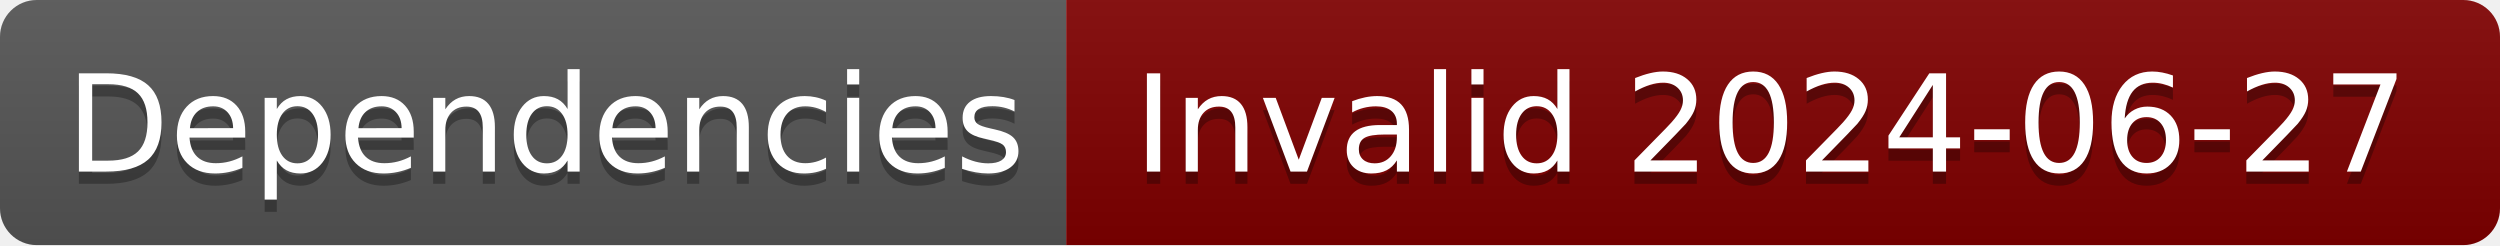
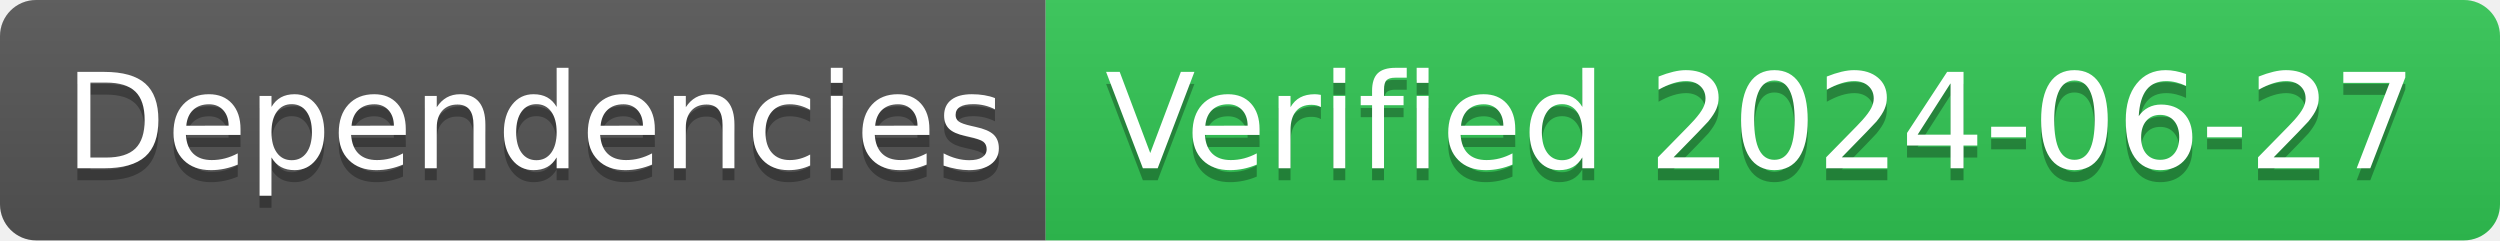
- <svg xmlns="http://www.w3.org/2000/svg" width="204" height="20" role="img" aria-label="Dependencies: Invalid 2024-06-27">
+ <svg xmlns="http://www.w3.org/2000/svg" width="208" height="20" role="img" aria-label="Dependencies: Verified 2024-06-27">
  <linearGradient id="s" x2="0" y2="100%">
    <stop offset="0" stop-color="#bbb" stop-opacity=".1" />
    <stop offset="1" stop-opacity=".1" />
  </linearGradient>
  <clipPath id="r">
-     <rect width="204" height="20" rx="3" fill="#fff" />
+     <rect width="208" height="20" rx="3" fill="#fff" />
  </clipPath>
  <g clip-path="url(#r)">
    <rect width="87" height="20" fill="#555" />
-     <rect x="87" width="117" height="20" fill="#800000" />
-     <rect width="204" height="20" fill="url(#s)" />
+     <rect x="87" width="121" height="20" fill="#31c653" />
+     <rect width="208" height="20" fill="url(#s)" />
  </g>
  <g fill="#fff" text-anchor="middle" font-family="Verdana,Geneva,DejaVu Sans,sans-serif" text-rendering="geometricPrecision" font-size="110">
    <text aria-hidden="true" x="445" y="150" fill="#010101" fill-opacity=".3" transform="scale(.1)" textLength="770">Dependencies</text>
    <text x="445" y="140" transform="scale(.1)" fill="#fff" textLength="770">Dependencies</text>
-     <text aria-hidden="true" x="1445" y="150" fill="#010101" fill-opacity=".3" transform="scale(.1)" textLength="1070">Invalid 2024-06-27</text>
-     <text x="1445" y="140" transform="scale(.1)" fill="#fff" textLength="1070">Invalid 2024-06-27</text>
+     <text aria-hidden="true" x="1465" y="150" fill="#010101" fill-opacity=".3" transform="scale(.1)" textLength="1110">Verified 2024-06-27</text>
+     <text x="1465" y="140" transform="scale(.1)" fill="#fff" textLength="1110">Verified 2024-06-27</text>
  </g>
</svg>
